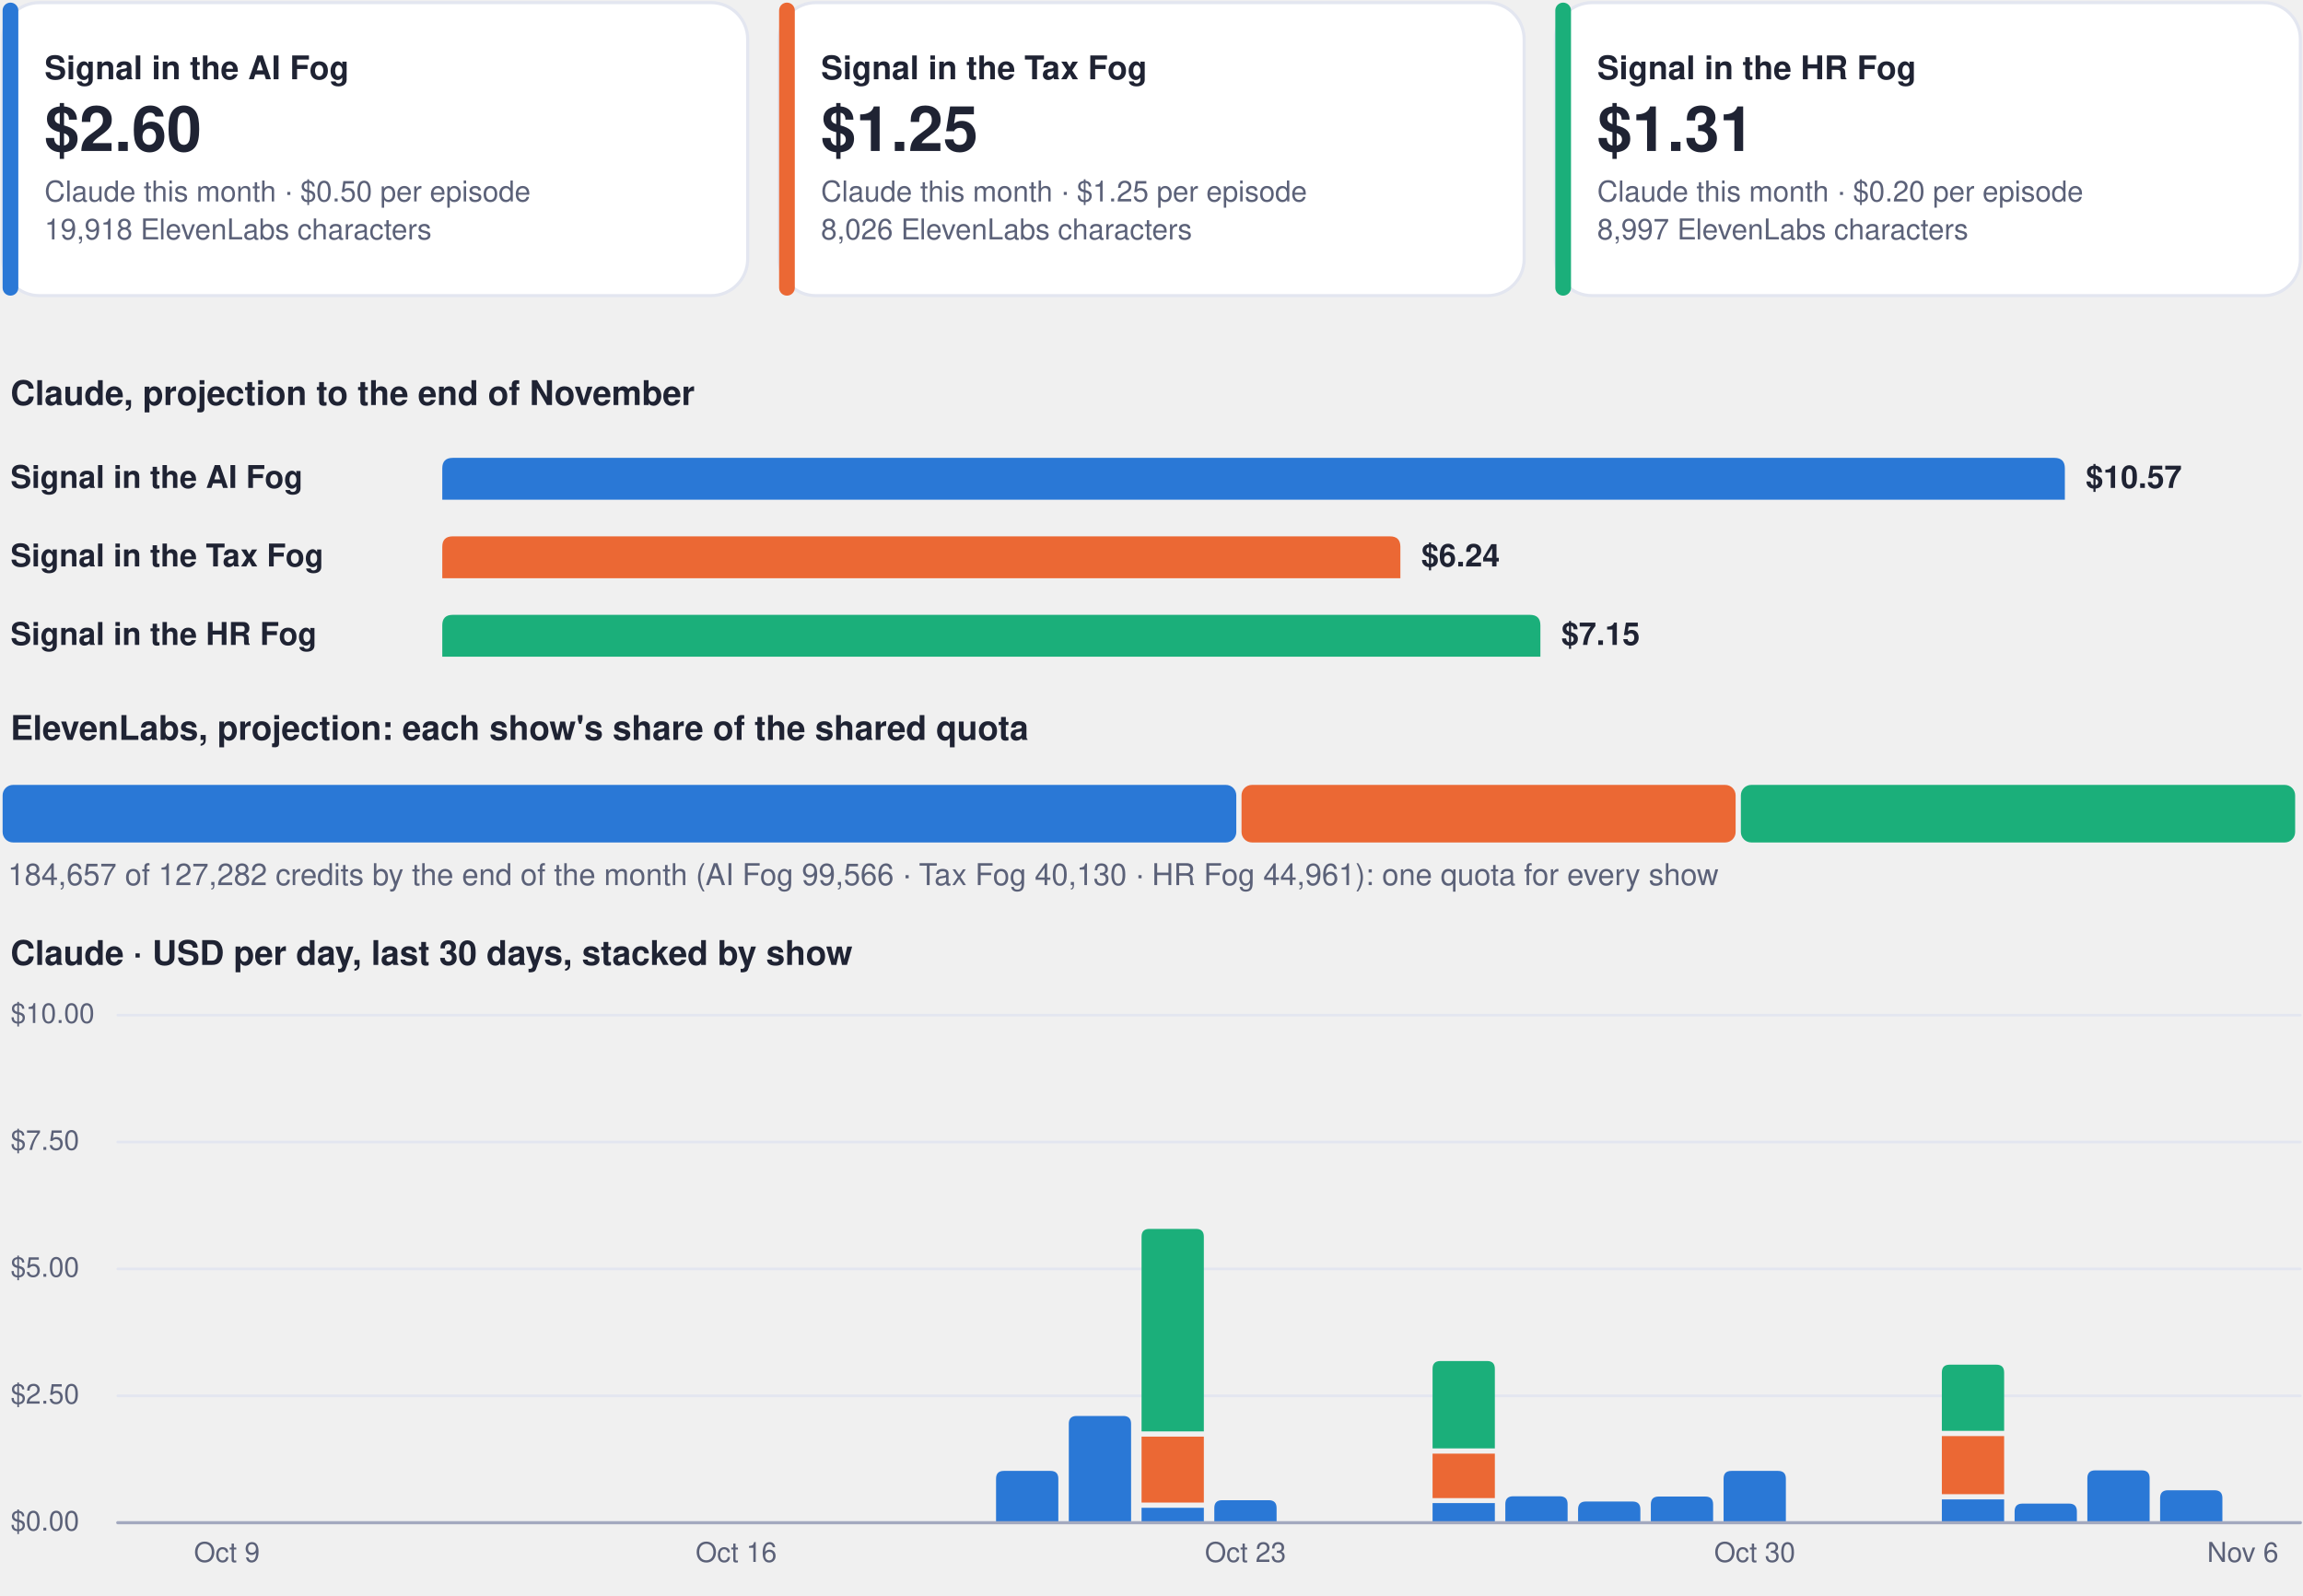
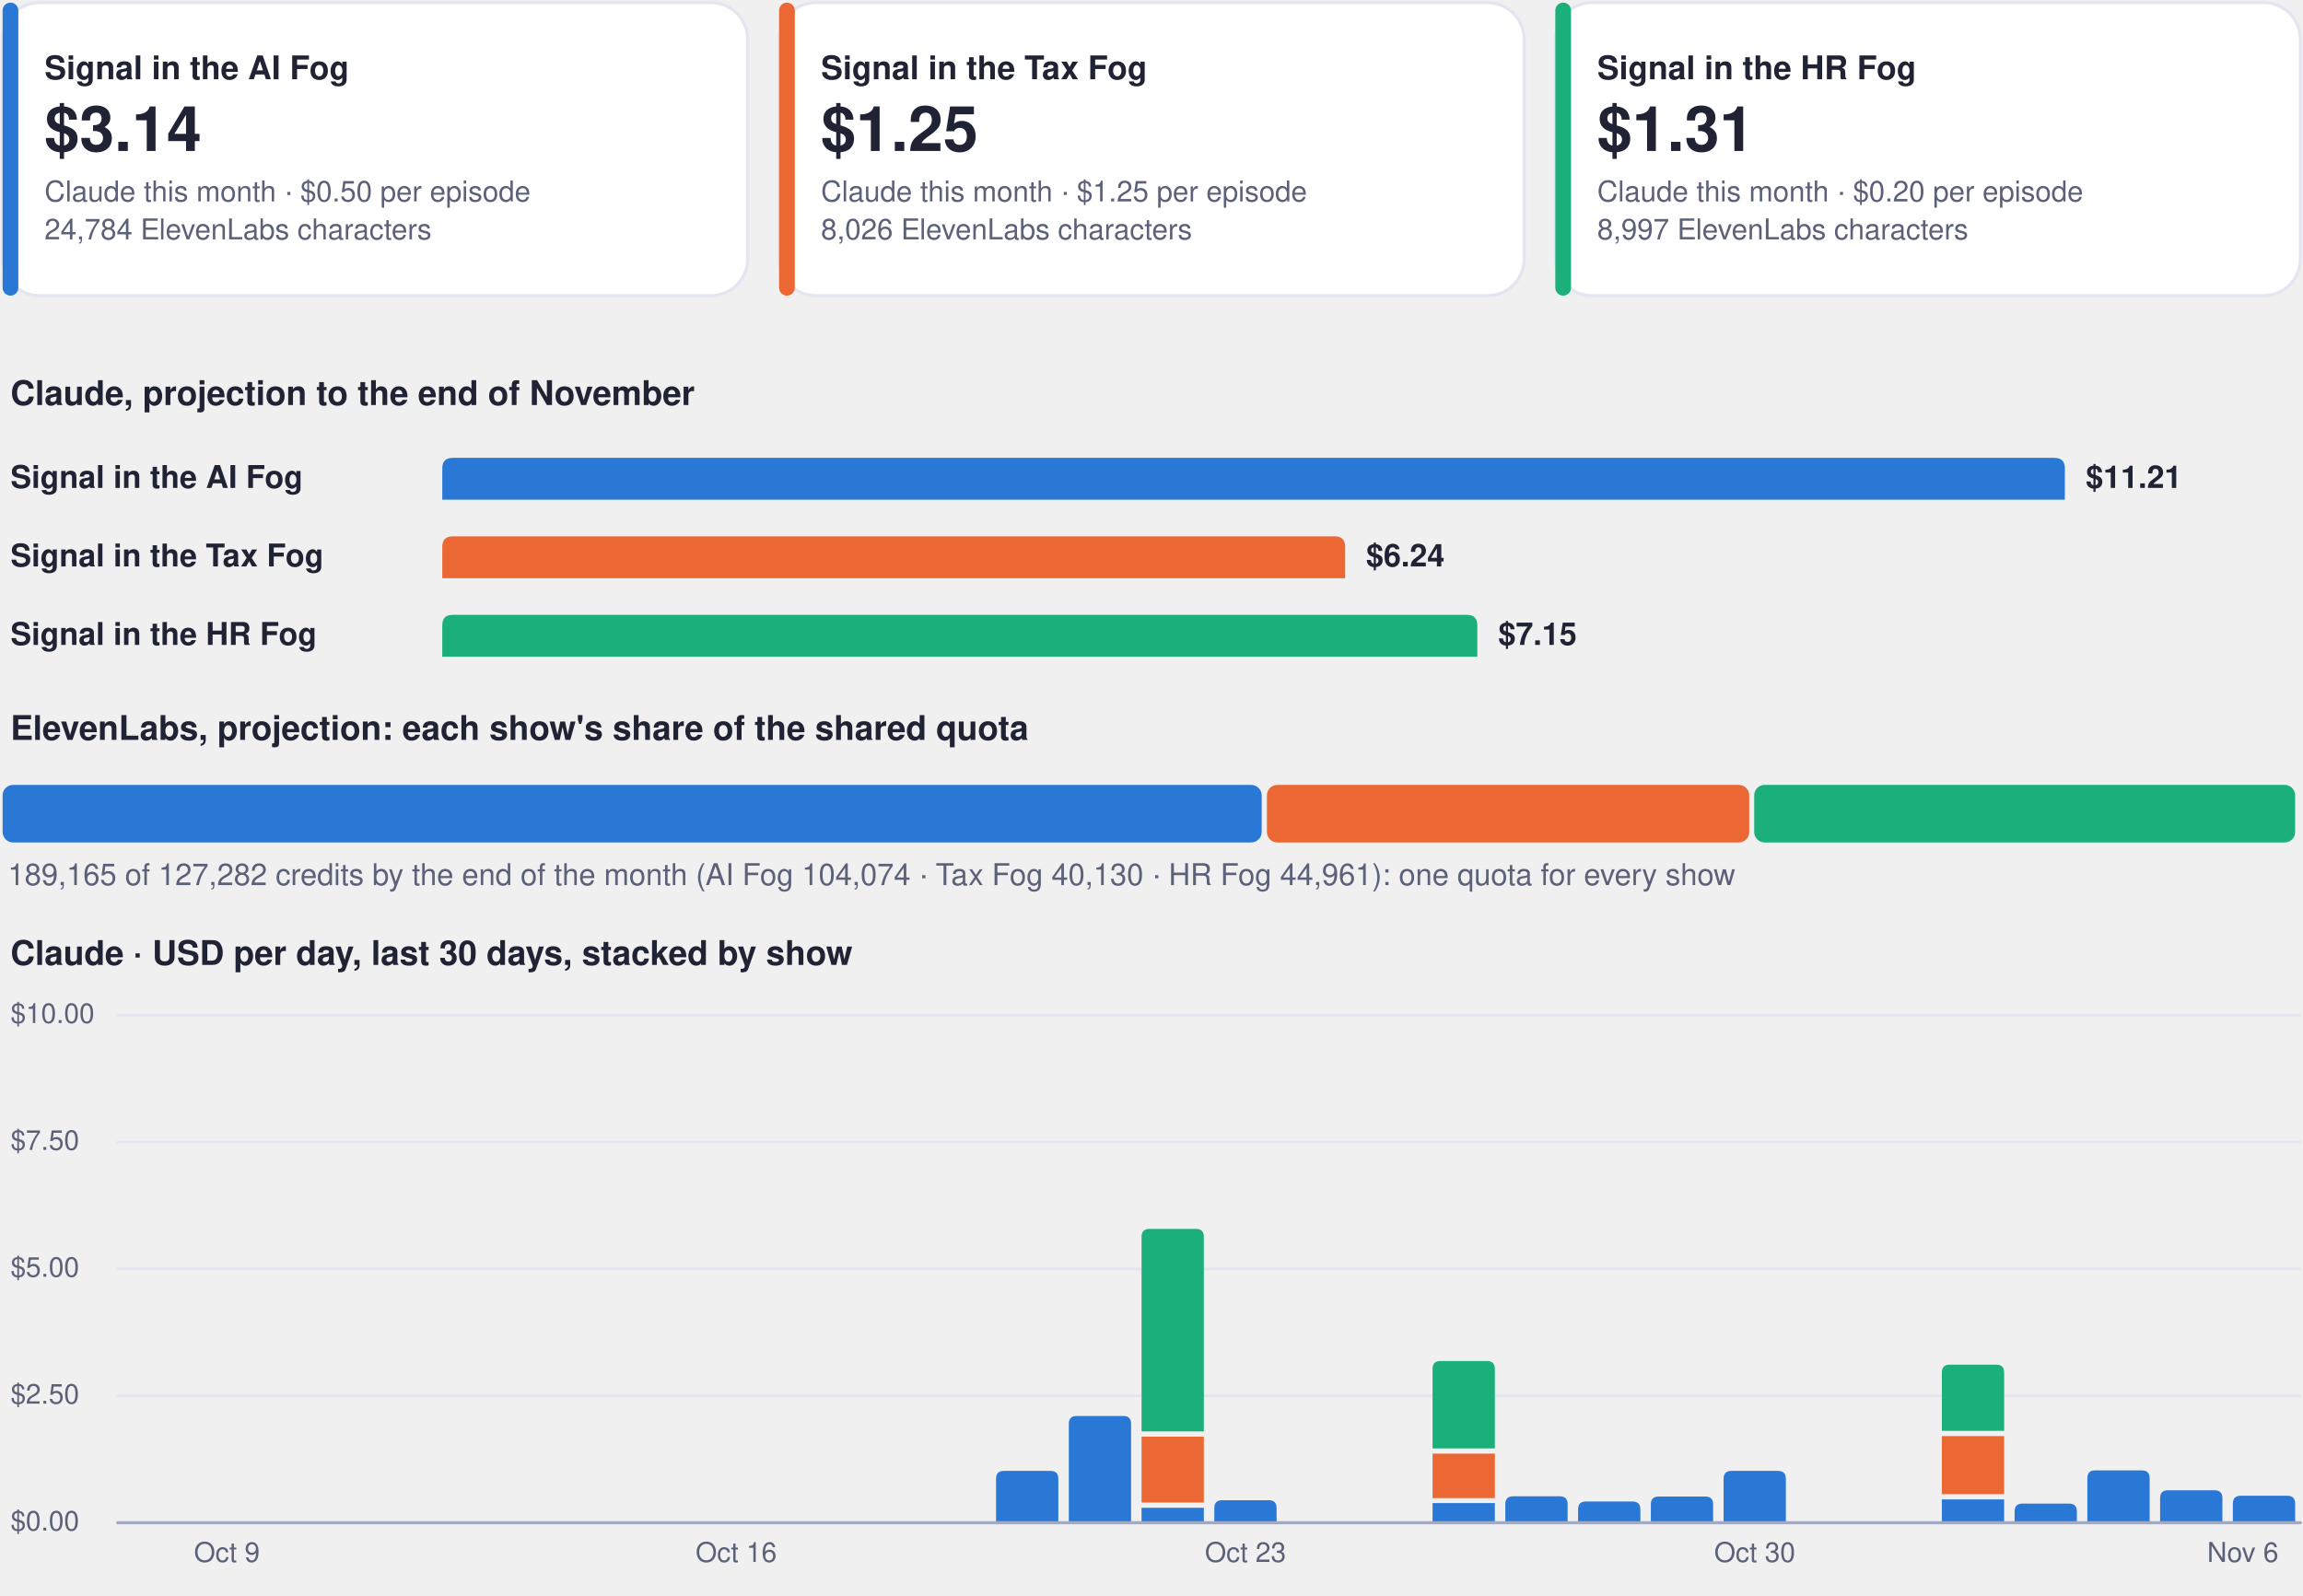
<svg xmlns="http://www.w3.org/2000/svg" viewBox="0 0 880 610" width="880" height="610" role="img" aria-label="Costs dashboard, every show">
  <rect x="1.0" y="1.0" width="284.7" height="112.0" rx="14" fill="#ffffff" stroke="#e3e6f0" stroke-width="1.2" />
  <rect x="1.0" y="1.0" width="6.0" height="112.0" rx="3" fill="#2a78d6" stroke="none" stroke-width="1.2" />
  <g class="box">
    <rect x="15.0" y="8.0" width="262.7" height="98.0" rx="12" fill="none" stroke="none" stroke-width="1.2" class="frame" />
    <text x="17.0" y="30.3" font-family="-apple-system, BlinkMacSystemFont, 'Segoe UI', Helvetica, Arial, sans-serif" font-size="12.5" font-weight="700" fill="#1f2333" text-anchor="start">Signal in the AI Fog</text>
-     <text x="17.0" y="57.7" font-family="-apple-system, BlinkMacSystemFont, 'Segoe UI', Helvetica, Arial, sans-serif" font-size="24" font-weight="750" fill="#1f2333" text-anchor="start">$2.60</text>
+     <text x="17.0" y="57.7" font-family="-apple-system, BlinkMacSystemFont, 'Segoe UI', Helvetica, Arial, sans-serif" font-size="24" font-weight="750" fill="#1f2333" text-anchor="start">$3.14</text>
    <text x="17.0" y="77.0" font-family="-apple-system, BlinkMacSystemFont, 'Segoe UI', Helvetica, Arial, sans-serif" font-size="11" font-weight="400" fill="#5b6178" text-anchor="start">Claude this month · $0.50 per episode</text>
-     <text x="17.0" y="91.5" font-family="-apple-system, BlinkMacSystemFont, 'Segoe UI', Helvetica, Arial, sans-serif" font-size="11" font-weight="400" fill="#5b6178" text-anchor="start">19,918 ElevenLabs characters</text>
+     <text x="17.0" y="91.5" font-family="-apple-system, BlinkMacSystemFont, 'Segoe UI', Helvetica, Arial, sans-serif" font-size="11" font-weight="400" fill="#5b6178" text-anchor="start">24,784 ElevenLabs characters</text>
  </g>
  <rect x="297.7" y="1.0" width="284.7" height="112.0" rx="14" fill="#ffffff" stroke="#e3e6f0" stroke-width="1.2" />
  <rect x="297.7" y="1.0" width="6.0" height="112.0" rx="3" fill="#eb6834" stroke="none" stroke-width="1.2" />
  <g class="box">
    <rect x="311.7" y="8.0" width="262.7" height="98.0" rx="12" fill="none" stroke="none" stroke-width="1.2" class="frame" />
    <text x="313.7" y="30.3" font-family="-apple-system, BlinkMacSystemFont, 'Segoe UI', Helvetica, Arial, sans-serif" font-size="12.5" font-weight="700" fill="#1f2333" text-anchor="start">Signal in the Tax Fog</text>
    <text x="313.7" y="57.7" font-family="-apple-system, BlinkMacSystemFont, 'Segoe UI', Helvetica, Arial, sans-serif" font-size="24" font-weight="750" fill="#1f2333" text-anchor="start">$1.25</text>
    <text x="313.7" y="77.0" font-family="-apple-system, BlinkMacSystemFont, 'Segoe UI', Helvetica, Arial, sans-serif" font-size="11" font-weight="400" fill="#5b6178" text-anchor="start">Claude this month · $1.25 per episode</text>
    <text x="313.7" y="91.5" font-family="-apple-system, BlinkMacSystemFont, 'Segoe UI', Helvetica, Arial, sans-serif" font-size="11" font-weight="400" fill="#5b6178" text-anchor="start">8,026 ElevenLabs characters</text>
  </g>
  <rect x="594.3" y="1.0" width="284.7" height="112.0" rx="14" fill="#ffffff" stroke="#e3e6f0" stroke-width="1.2" />
  <rect x="594.3" y="1.0" width="6.0" height="112.0" rx="3" fill="#1baf7a" stroke="none" stroke-width="1.2" />
  <g class="box">
    <rect x="608.3" y="8.0" width="262.7" height="98.0" rx="12" fill="none" stroke="none" stroke-width="1.2" class="frame" />
    <text x="610.3" y="30.3" font-family="-apple-system, BlinkMacSystemFont, 'Segoe UI', Helvetica, Arial, sans-serif" font-size="12.5" font-weight="700" fill="#1f2333" text-anchor="start">Signal in the HR Fog</text>
    <text x="610.3" y="57.7" font-family="-apple-system, BlinkMacSystemFont, 'Segoe UI', Helvetica, Arial, sans-serif" font-size="24" font-weight="750" fill="#1f2333" text-anchor="start">$1.31</text>
    <text x="610.3" y="77.0" font-family="-apple-system, BlinkMacSystemFont, 'Segoe UI', Helvetica, Arial, sans-serif" font-size="11" font-weight="400" fill="#5b6178" text-anchor="start">Claude this month · $0.20 per episode</text>
    <text x="610.3" y="91.5" font-family="-apple-system, BlinkMacSystemFont, 'Segoe UI', Helvetica, Arial, sans-serif" font-size="11" font-weight="400" fill="#5b6178" text-anchor="start">8,997 ElevenLabs characters</text>
  </g>
  <g class="box">
    <rect x="1.0" y="140.0" width="878.0" height="22.0" rx="12" fill="none" stroke="none" stroke-width="1.2" class="frame" />
    <text x="4.0" y="154.8" font-family="-apple-system, BlinkMacSystemFont, 'Segoe UI', Helvetica, Arial, sans-serif" font-size="13" font-weight="700" fill="#1f2333" text-anchor="start">Claude, projection to the end of November</text>
  </g>
  <g class="box">
    <rect x="1.0" y="172.0" width="160.0" height="22.0" rx="12" fill="none" stroke="none" stroke-width="1.2" class="frame" />
    <text x="4.0" y="186.5" font-family="-apple-system, BlinkMacSystemFont, 'Segoe UI', Helvetica, Arial, sans-serif" font-size="12" font-weight="600" fill="#1f2333" text-anchor="start">Signal in the AI Fog</text>
  </g>
  <path d="M169.0,191.0 L169.0,179.0 Q169.0,175.0 173.0,175.0 L785.0,175.0 Q789.0,175.0 789.0,179.0 L789.0,191.0 Z" fill="#2a78d6" />
  <g class="box">
    <rect x="795.0" y="172.0" width="84.0" height="22.0" rx="12" fill="none" stroke="none" stroke-width="1.2" class="frame" />
-     <text x="797.0" y="186.5" font-family="-apple-system, BlinkMacSystemFont, 'Segoe UI', Helvetica, Arial, sans-serif" font-size="12" font-weight="650" fill="#1f2333" text-anchor="start">$10.57</text>
+     <text x="797.0" y="186.5" font-family="-apple-system, BlinkMacSystemFont, 'Segoe UI', Helvetica, Arial, sans-serif" font-size="12" font-weight="650" fill="#1f2333" text-anchor="start">$11.21</text>
  </g>
  <g class="box">
    <rect x="1.0" y="202.0" width="160.0" height="22.0" rx="12" fill="none" stroke="none" stroke-width="1.2" class="frame" />
    <text x="4.0" y="216.5" font-family="-apple-system, BlinkMacSystemFont, 'Segoe UI', Helvetica, Arial, sans-serif" font-size="12" font-weight="600" fill="#1f2333" text-anchor="start">Signal in the Tax Fog</text>
  </g>
-   <path d="M169.0,221.0 L169.0,209.0 Q169.0,205.0 173.0,205.0 L531.1,205.0 Q535.1,205.0 535.1,209.0 L535.1,221.0 Z" fill="#eb6834" />
+   <path d="M169.0,221.0 L169.0,209.0 Q169.0,205.0 173.0,205.0 L510.0,205.0 Q514.0,205.0 514.0,209.0 L514.0,221.0 Z" fill="#eb6834" />
  <g class="box">
-     <rect x="541.1" y="202.0" width="84.0" height="22.0" rx="12" fill="none" stroke="none" stroke-width="1.2" class="frame" />
-     <text x="543.1" y="216.5" font-family="-apple-system, BlinkMacSystemFont, 'Segoe UI', Helvetica, Arial, sans-serif" font-size="12" font-weight="650" fill="#1f2333" text-anchor="start">$6.24</text>
+     <rect x="520.0" y="202.0" width="84.0" height="22.0" rx="12" fill="none" stroke="none" stroke-width="1.2" class="frame" />
+     <text x="522.0" y="216.5" font-family="-apple-system, BlinkMacSystemFont, 'Segoe UI', Helvetica, Arial, sans-serif" font-size="12" font-weight="650" fill="#1f2333" text-anchor="start">$6.24</text>
  </g>
  <g class="box">
    <rect x="1.0" y="232.0" width="160.0" height="22.0" rx="12" fill="none" stroke="none" stroke-width="1.2" class="frame" />
    <text x="4.0" y="246.5" font-family="-apple-system, BlinkMacSystemFont, 'Segoe UI', Helvetica, Arial, sans-serif" font-size="12" font-weight="600" fill="#1f2333" text-anchor="start">Signal in the HR Fog</text>
  </g>
-   <path d="M169.0,251.0 L169.0,239.0 Q169.0,235.0 173.0,235.0 L584.6,235.0 Q588.6,235.0 588.6,239.0 L588.6,251.0 Z" fill="#1baf7a" />
+   <path d="M169.0,251.0 L169.0,239.0 Q169.0,235.0 173.0,235.0 L560.5,235.0 Q564.5,235.0 564.5,239.0 L564.5,251.0 Z" fill="#1baf7a" />
  <g class="box">
-     <rect x="594.6" y="232.0" width="84.0" height="22.0" rx="12" fill="none" stroke="none" stroke-width="1.2" class="frame" />
-     <text x="596.6" y="246.5" font-family="-apple-system, BlinkMacSystemFont, 'Segoe UI', Helvetica, Arial, sans-serif" font-size="12" font-weight="650" fill="#1f2333" text-anchor="start">$7.15</text>
+     <rect x="570.5" y="232.0" width="84.0" height="22.0" rx="12" fill="none" stroke="none" stroke-width="1.2" class="frame" />
+     <text x="572.5" y="246.5" font-family="-apple-system, BlinkMacSystemFont, 'Segoe UI', Helvetica, Arial, sans-serif" font-size="12" font-weight="650" fill="#1f2333" text-anchor="start">$7.15</text>
  </g>
  <g class="box">
    <rect x="1.0" y="268.0" width="878.0" height="22.0" rx="12" fill="none" stroke="none" stroke-width="1.2" class="frame" />
    <text x="4.0" y="282.8" font-family="-apple-system, BlinkMacSystemFont, 'Segoe UI', Helvetica, Arial, sans-serif" font-size="13" font-weight="700" fill="#1f2333" text-anchor="start">ElevenLabs, projection: each show's share of the shared quota</text>
  </g>
-   <rect x="1.0" y="300.0" width="471.4" height="22.0" rx="4" fill="#2a78d6" stroke="none" stroke-width="1.2" />
-   <rect x="474.4" y="300.0" width="188.8" height="22.0" rx="4" fill="#eb6834" stroke="none" stroke-width="1.2" />
-   <rect x="665.2" y="300.0" width="211.8" height="22.0" rx="4" fill="#1baf7a" stroke="none" stroke-width="1.2" />
+   <rect x="1.0" y="300.0" width="481.1" height="22.0" rx="4" fill="#2a78d6" stroke="none" stroke-width="1.2" />
+   <rect x="484.1" y="300.0" width="184.3" height="22.0" rx="4" fill="#eb6834" stroke="none" stroke-width="1.2" />
+   <rect x="670.3" y="300.0" width="206.7" height="22.0" rx="4" fill="#1baf7a" stroke="none" stroke-width="1.2" />
  <g class="box">
    <rect x="1.0" y="326.0" width="878.0" height="18.0" rx="12" fill="none" stroke="none" stroke-width="1.2" class="frame" />
-     <text x="3.0" y="338.3" font-family="-apple-system, BlinkMacSystemFont, 'Segoe UI', Helvetica, Arial, sans-serif" font-size="11.5" font-weight="500" fill="#5b6178" text-anchor="start">184,657 of 127,282 credits by the end of the month (AI Fog 99,566 · Tax Fog 40,130 · HR Fog 44,961): one quota for every show</text>
+     <text x="3.0" y="338.3" font-family="-apple-system, BlinkMacSystemFont, 'Segoe UI', Helvetica, Arial, sans-serif" font-size="11.5" font-weight="500" fill="#5b6178" text-anchor="start">189,165 of 127,282 credits by the end of the month (AI Fog 104,074 · Tax Fog 40,130 · HR Fog 44,961): one quota for every show</text>
  </g>
  <g class="box">
    <rect x="1.0" y="354.0" width="878.0" height="22.0" rx="12" fill="none" stroke="none" stroke-width="1.2" class="frame" />
    <text x="4.0" y="368.8" font-family="-apple-system, BlinkMacSystemFont, 'Segoe UI', Helvetica, Arial, sans-serif" font-size="13" font-weight="700" fill="#1f2333" text-anchor="start">Claude · USD per day, last 30 days, stacked by show</text>
  </g>
  <path d="M45,582.0 L879,582.0" fill="none" stroke="#e3e6f0" stroke-width="1" stroke-linecap="round" stroke-linejoin="round" />
  <g class="box">
    <rect x="1.0" y="574.0" width="42.0" height="16.0" rx="12" fill="none" stroke="none" stroke-width="1.2" class="frame" />
    <text x="4.0" y="585.0" font-family="-apple-system, BlinkMacSystemFont, 'Segoe UI', Helvetica, Arial, sans-serif" font-size="10.5" font-weight="500" fill="#5b6178" text-anchor="start">$0.00</text>
  </g>
  <path d="M45,533.5 L879,533.5" fill="none" stroke="#e3e6f0" stroke-width="1" stroke-linecap="round" stroke-linejoin="round" />
  <g class="box">
    <rect x="1.0" y="525.5" width="42.0" height="16.0" rx="12" fill="none" stroke="none" stroke-width="1.2" class="frame" />
    <text x="4.0" y="536.5" font-family="-apple-system, BlinkMacSystemFont, 'Segoe UI', Helvetica, Arial, sans-serif" font-size="10.5" font-weight="500" fill="#5b6178" text-anchor="start">$2.50</text>
  </g>
  <path d="M45,485.0 L879,485.0" fill="none" stroke="#e3e6f0" stroke-width="1" stroke-linecap="round" stroke-linejoin="round" />
  <g class="box">
    <rect x="1.0" y="477.0" width="42.0" height="16.0" rx="12" fill="none" stroke="none" stroke-width="1.2" class="frame" />
    <text x="4.0" y="488.0" font-family="-apple-system, BlinkMacSystemFont, 'Segoe UI', Helvetica, Arial, sans-serif" font-size="10.5" font-weight="500" fill="#5b6178" text-anchor="start">$5.00</text>
  </g>
  <path d="M45,436.5 L879,436.5" fill="none" stroke="#e3e6f0" stroke-width="1" stroke-linecap="round" stroke-linejoin="round" />
  <g class="box">
    <rect x="1.0" y="428.5" width="42.0" height="16.0" rx="12" fill="none" stroke="none" stroke-width="1.2" class="frame" />
    <text x="4.0" y="439.5" font-family="-apple-system, BlinkMacSystemFont, 'Segoe UI', Helvetica, Arial, sans-serif" font-size="10.5" font-weight="500" fill="#5b6178" text-anchor="start">$7.50</text>
  </g>
  <path d="M45,388.0 L879,388.0" fill="none" stroke="#e3e6f0" stroke-width="1" stroke-linecap="round" stroke-linejoin="round" />
  <g class="box">
    <rect x="1.0" y="380.0" width="42.0" height="16.0" rx="12" fill="none" stroke="none" stroke-width="1.2" class="frame" />
    <text x="4.0" y="391.0" font-family="-apple-system, BlinkMacSystemFont, 'Segoe UI', Helvetica, Arial, sans-serif" font-size="10.5" font-weight="500" fill="#5b6178" text-anchor="start">$10.00</text>
  </g>
  <g class="box">
    <rect x="64.7" y="586.0" width="44.0" height="16.0" rx="12" fill="none" stroke="none" stroke-width="1.2" class="frame" />
    <text x="86.7" y="597.0" font-family="-apple-system, BlinkMacSystemFont, 'Segoe UI', Helvetica, Arial, sans-serif" font-size="10.5" font-weight="500" fill="#5b6178" text-anchor="middle">Oct 9</text>
  </g>
  <g class="box">
    <rect x="259.3" y="586.0" width="44.0" height="16.0" rx="12" fill="none" stroke="none" stroke-width="1.2" class="frame" />
    <text x="281.3" y="597.0" font-family="-apple-system, BlinkMacSystemFont, 'Segoe UI', Helvetica, Arial, sans-serif" font-size="10.5" font-weight="500" fill="#5b6178" text-anchor="middle">Oct 16</text>
  </g>
  <path d="M380.6,582.0 L380.6,565.2 Q380.6,562.2 383.6,562.2 L401.4,562.2 Q404.4,562.2 404.4,565.2 L404.4,582.0 Z" fill="#2a78d6" />
  <path d="M408.4,582.0 L408.4,544.2 Q408.4,541.2 411.4,541.2 L429.2,541.2 Q432.2,541.2 432.2,544.2 L432.2,582.0 Z" fill="#2a78d6" />
  <path d="M436.2,576.3 h23.8 v5.7 h-23.8 Z" fill="#2a78d6" />
  <path d="M436.2,549.1 h23.8 v25.2 h-23.8 Z" fill="#eb6834" />
  <path d="M436.2,547.1 L436.2,472.7 Q436.2,469.7 439.2,469.7 L457.0,469.7 Q460.0,469.7 460.0,472.7 L460.0,547.1 Z" fill="#1baf7a" />
  <path d="M464.0,582.0 L464.0,576.4 Q464.0,573.4 467.0,573.4 L484.8,573.4 Q487.8,573.4 487.8,576.4 L487.8,582.0 Z" fill="#2a78d6" />
  <g class="box">
    <rect x="453.9" y="586.0" width="44.0" height="16.0" rx="12" fill="none" stroke="none" stroke-width="1.2" class="frame" />
    <text x="475.9" y="597.0" font-family="-apple-system, BlinkMacSystemFont, 'Segoe UI', Helvetica, Arial, sans-serif" font-size="10.5" font-weight="500" fill="#5b6178" text-anchor="middle">Oct 23</text>
  </g>
  <path d="M547.4,574.5 h23.8 v7.5 h-23.8 Z" fill="#2a78d6" />
  <path d="M547.4,555.6 h23.8 v17.0 h-23.8 Z" fill="#eb6834" />
  <path d="M547.4,553.6 L547.4,523.2 Q547.4,520.2 550.4,520.2 L568.2,520.2 Q571.2,520.2 571.2,523.2 L571.2,553.6 Z" fill="#1baf7a" />
  <path d="M575.2,582.0 L575.2,574.9 Q575.2,571.9 578.2,571.9 L596.0,571.9 Q599.0,571.9 599.0,574.9 L599.0,582.0 Z" fill="#2a78d6" />
  <path d="M603.0,582.0 L603.0,576.9 Q603.0,573.9 606.0,573.9 L623.8,573.9 Q626.8,573.9 626.8,576.9 L626.8,582.0 Z" fill="#2a78d6" />
  <path d="M630.8,582.0 L630.8,575.0 Q630.8,572.0 633.8,572.0 L651.6,572.0 Q654.6,572.0 654.6,575.0 L654.6,582.0 Z" fill="#2a78d6" />
  <path d="M658.6,582.0 L658.6,565.2 Q658.6,562.2 661.6,562.2 L679.4,562.2 Q682.4,562.2 682.4,565.2 L682.4,582.0 Z" fill="#2a78d6" />
  <g class="box">
    <rect x="648.5" y="586.0" width="44.0" height="16.0" rx="12" fill="none" stroke="none" stroke-width="1.2" class="frame" />
    <text x="670.5" y="597.0" font-family="-apple-system, BlinkMacSystemFont, 'Segoe UI', Helvetica, Arial, sans-serif" font-size="10.5" font-weight="500" fill="#5b6178" text-anchor="middle">Oct 30</text>
  </g>
  <path d="M742.0,573.1 h23.8 v8.9 h-23.8 Z" fill="#2a78d6" />
  <path d="M742.0,548.9 h23.8 v22.2 h-23.8 Z" fill="#eb6834" />
  <path d="M742.0,546.9 L742.0,524.6 Q742.0,521.6 745.0,521.6 L762.8,521.6 Q765.8,521.6 765.8,524.6 L765.8,546.9 Z" fill="#1baf7a" />
  <path d="M769.8,582.0 L769.8,577.7 Q769.8,574.7 772.8,574.7 L790.6,574.7 Q793.6,574.7 793.6,577.7 L793.6,582.0 Z" fill="#2a78d6" />
  <path d="M797.6,582.0 L797.6,565.0 Q797.6,562.0 800.6,562.0 L818.4,562.0 Q821.4,562.0 821.4,565.0 L821.4,582.0 Z" fill="#2a78d6" />
  <path d="M825.4,582.0 L825.4,572.6 Q825.4,569.6 828.4,569.6 L846.2,569.6 Q849.2,569.6 849.2,572.6 L849.2,582.0 Z" fill="#2a78d6" />
+   <path d="M853.2,582.0 L853.2,574.7 Q853.2,571.7 856.2,571.7 L874.0,571.7 Q877.0,571.7 877.0,574.7 L877.0,582.0 Z" fill="#2a78d6" />
  <g class="box">
    <rect x="835.0" y="586.0" width="44.0" height="16.0" rx="12" fill="none" stroke="none" stroke-width="1.2" class="frame" />
    <text x="857.0" y="597.0" font-family="-apple-system, BlinkMacSystemFont, 'Segoe UI', Helvetica, Arial, sans-serif" font-size="10.5" font-weight="500" fill="#5b6178" text-anchor="middle">Nov 6</text>
  </g>
  <path d="M45,582 L879,582" fill="none" stroke="#a3a9bf" stroke-width="1.2" stroke-linecap="round" stroke-linejoin="round" />
</svg>
